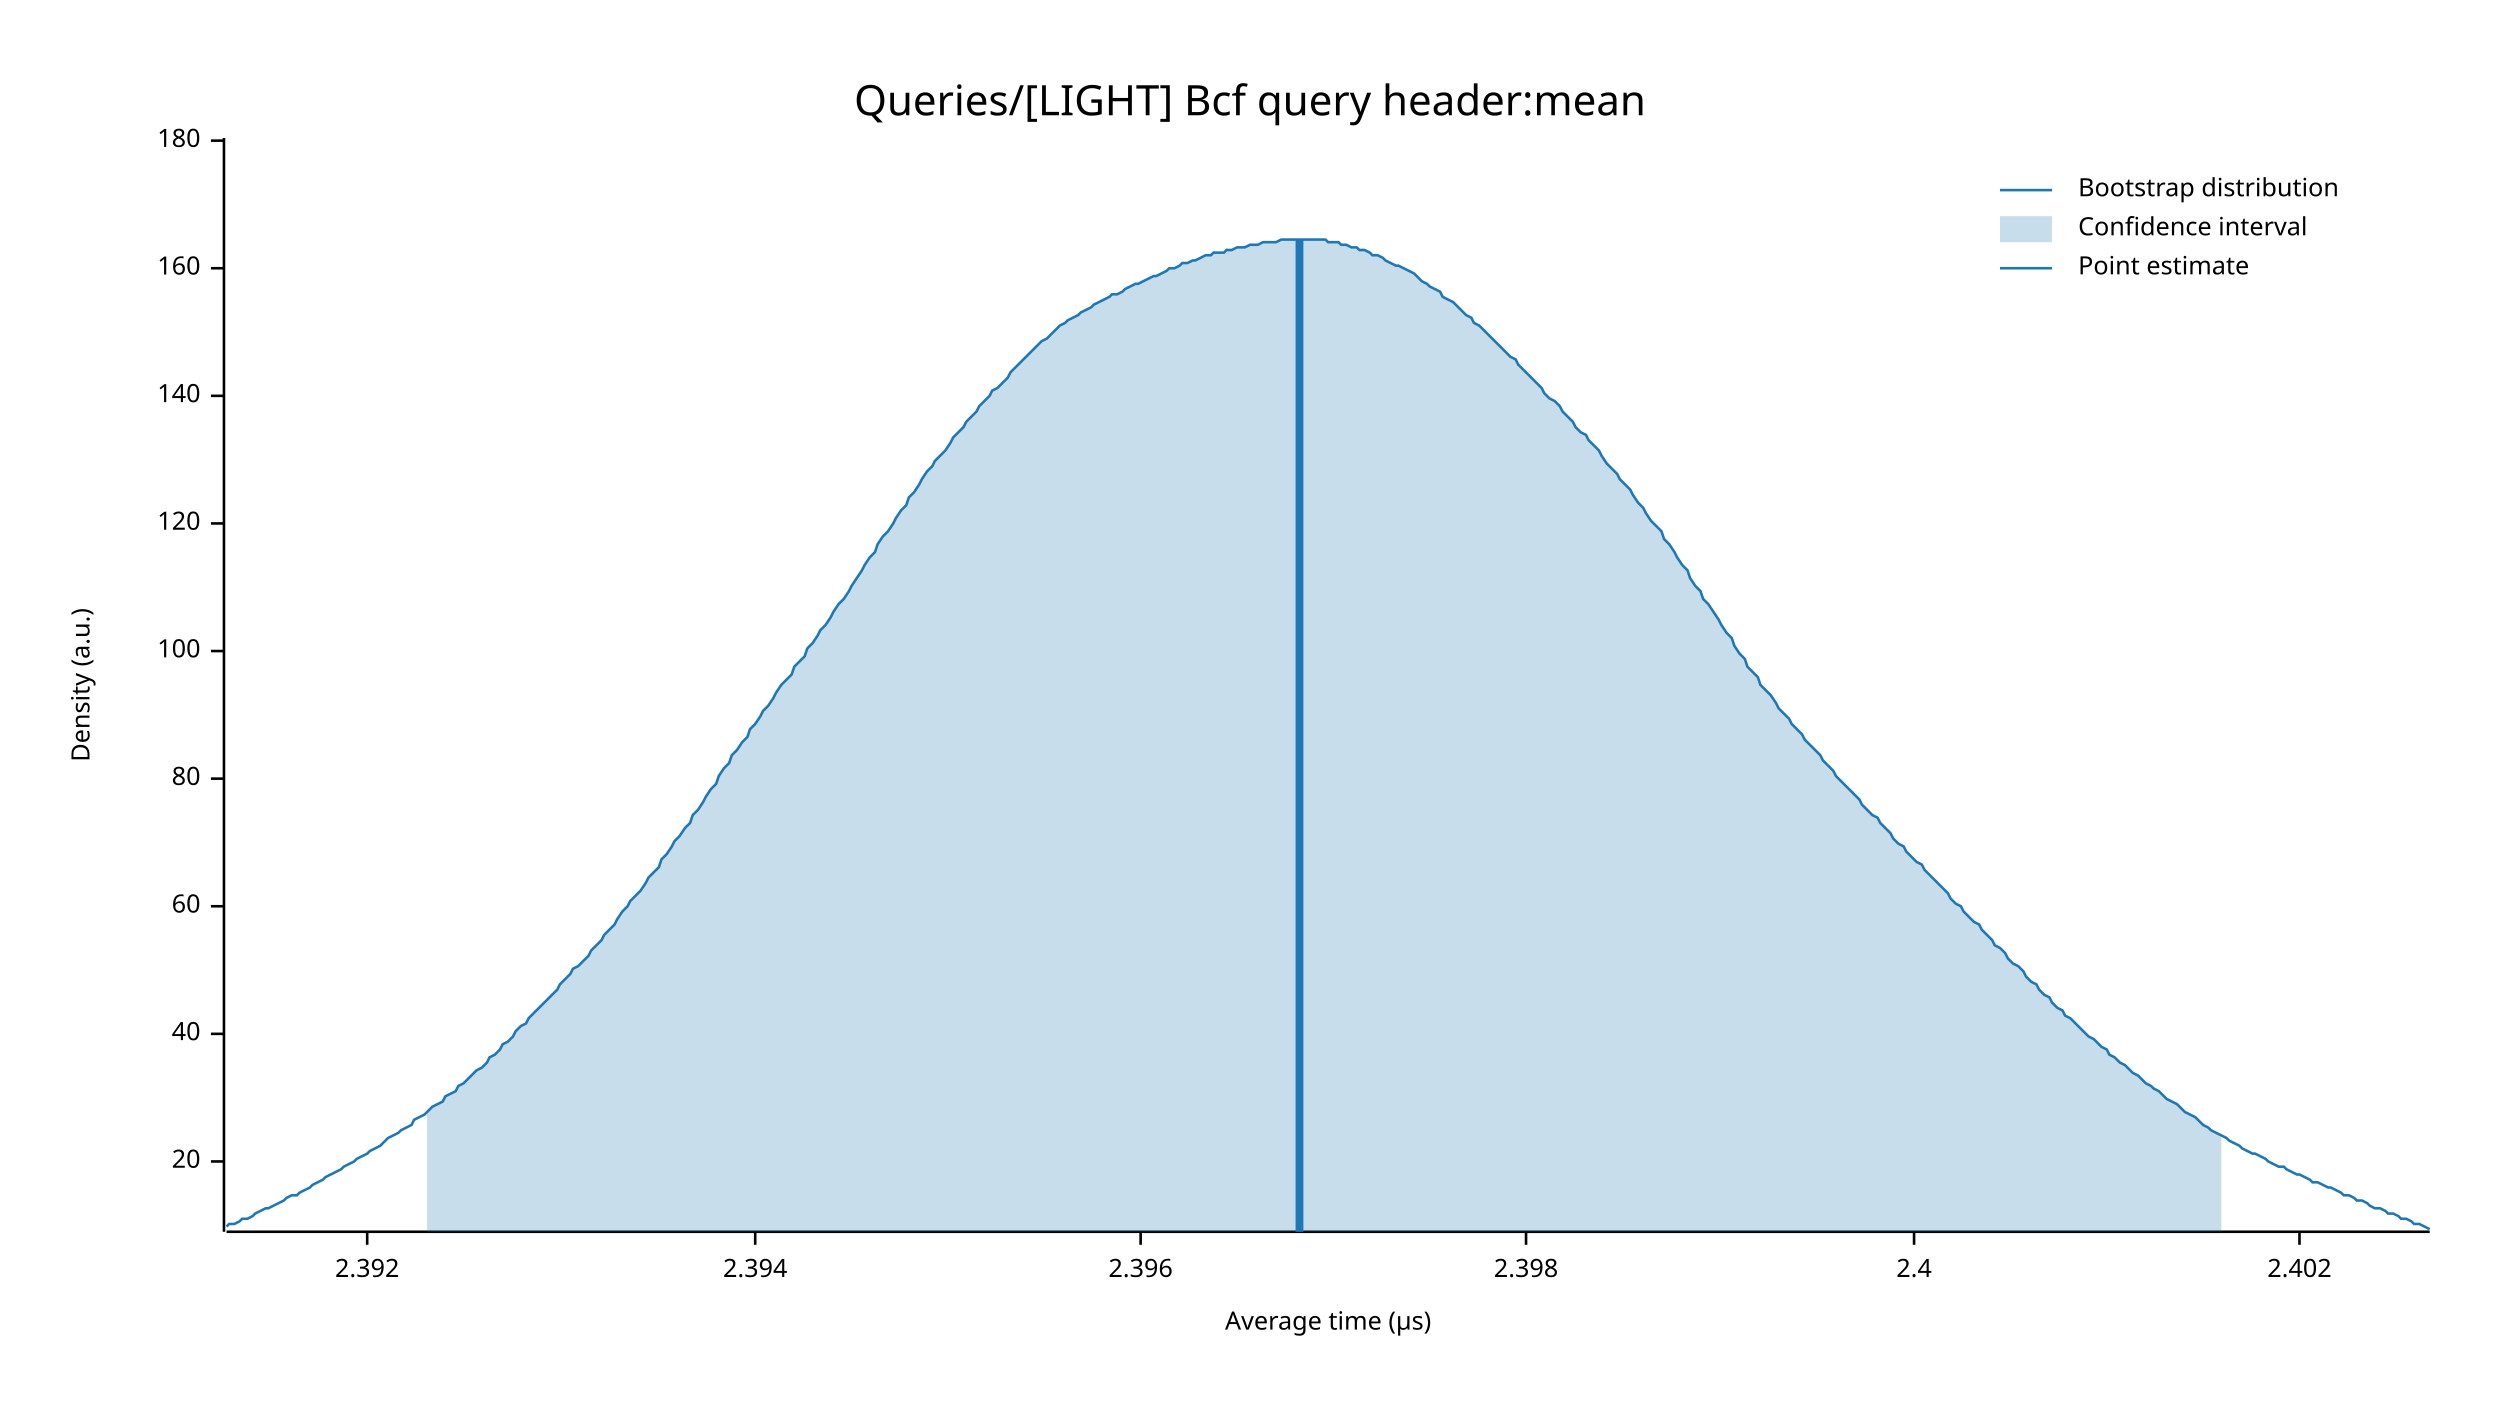
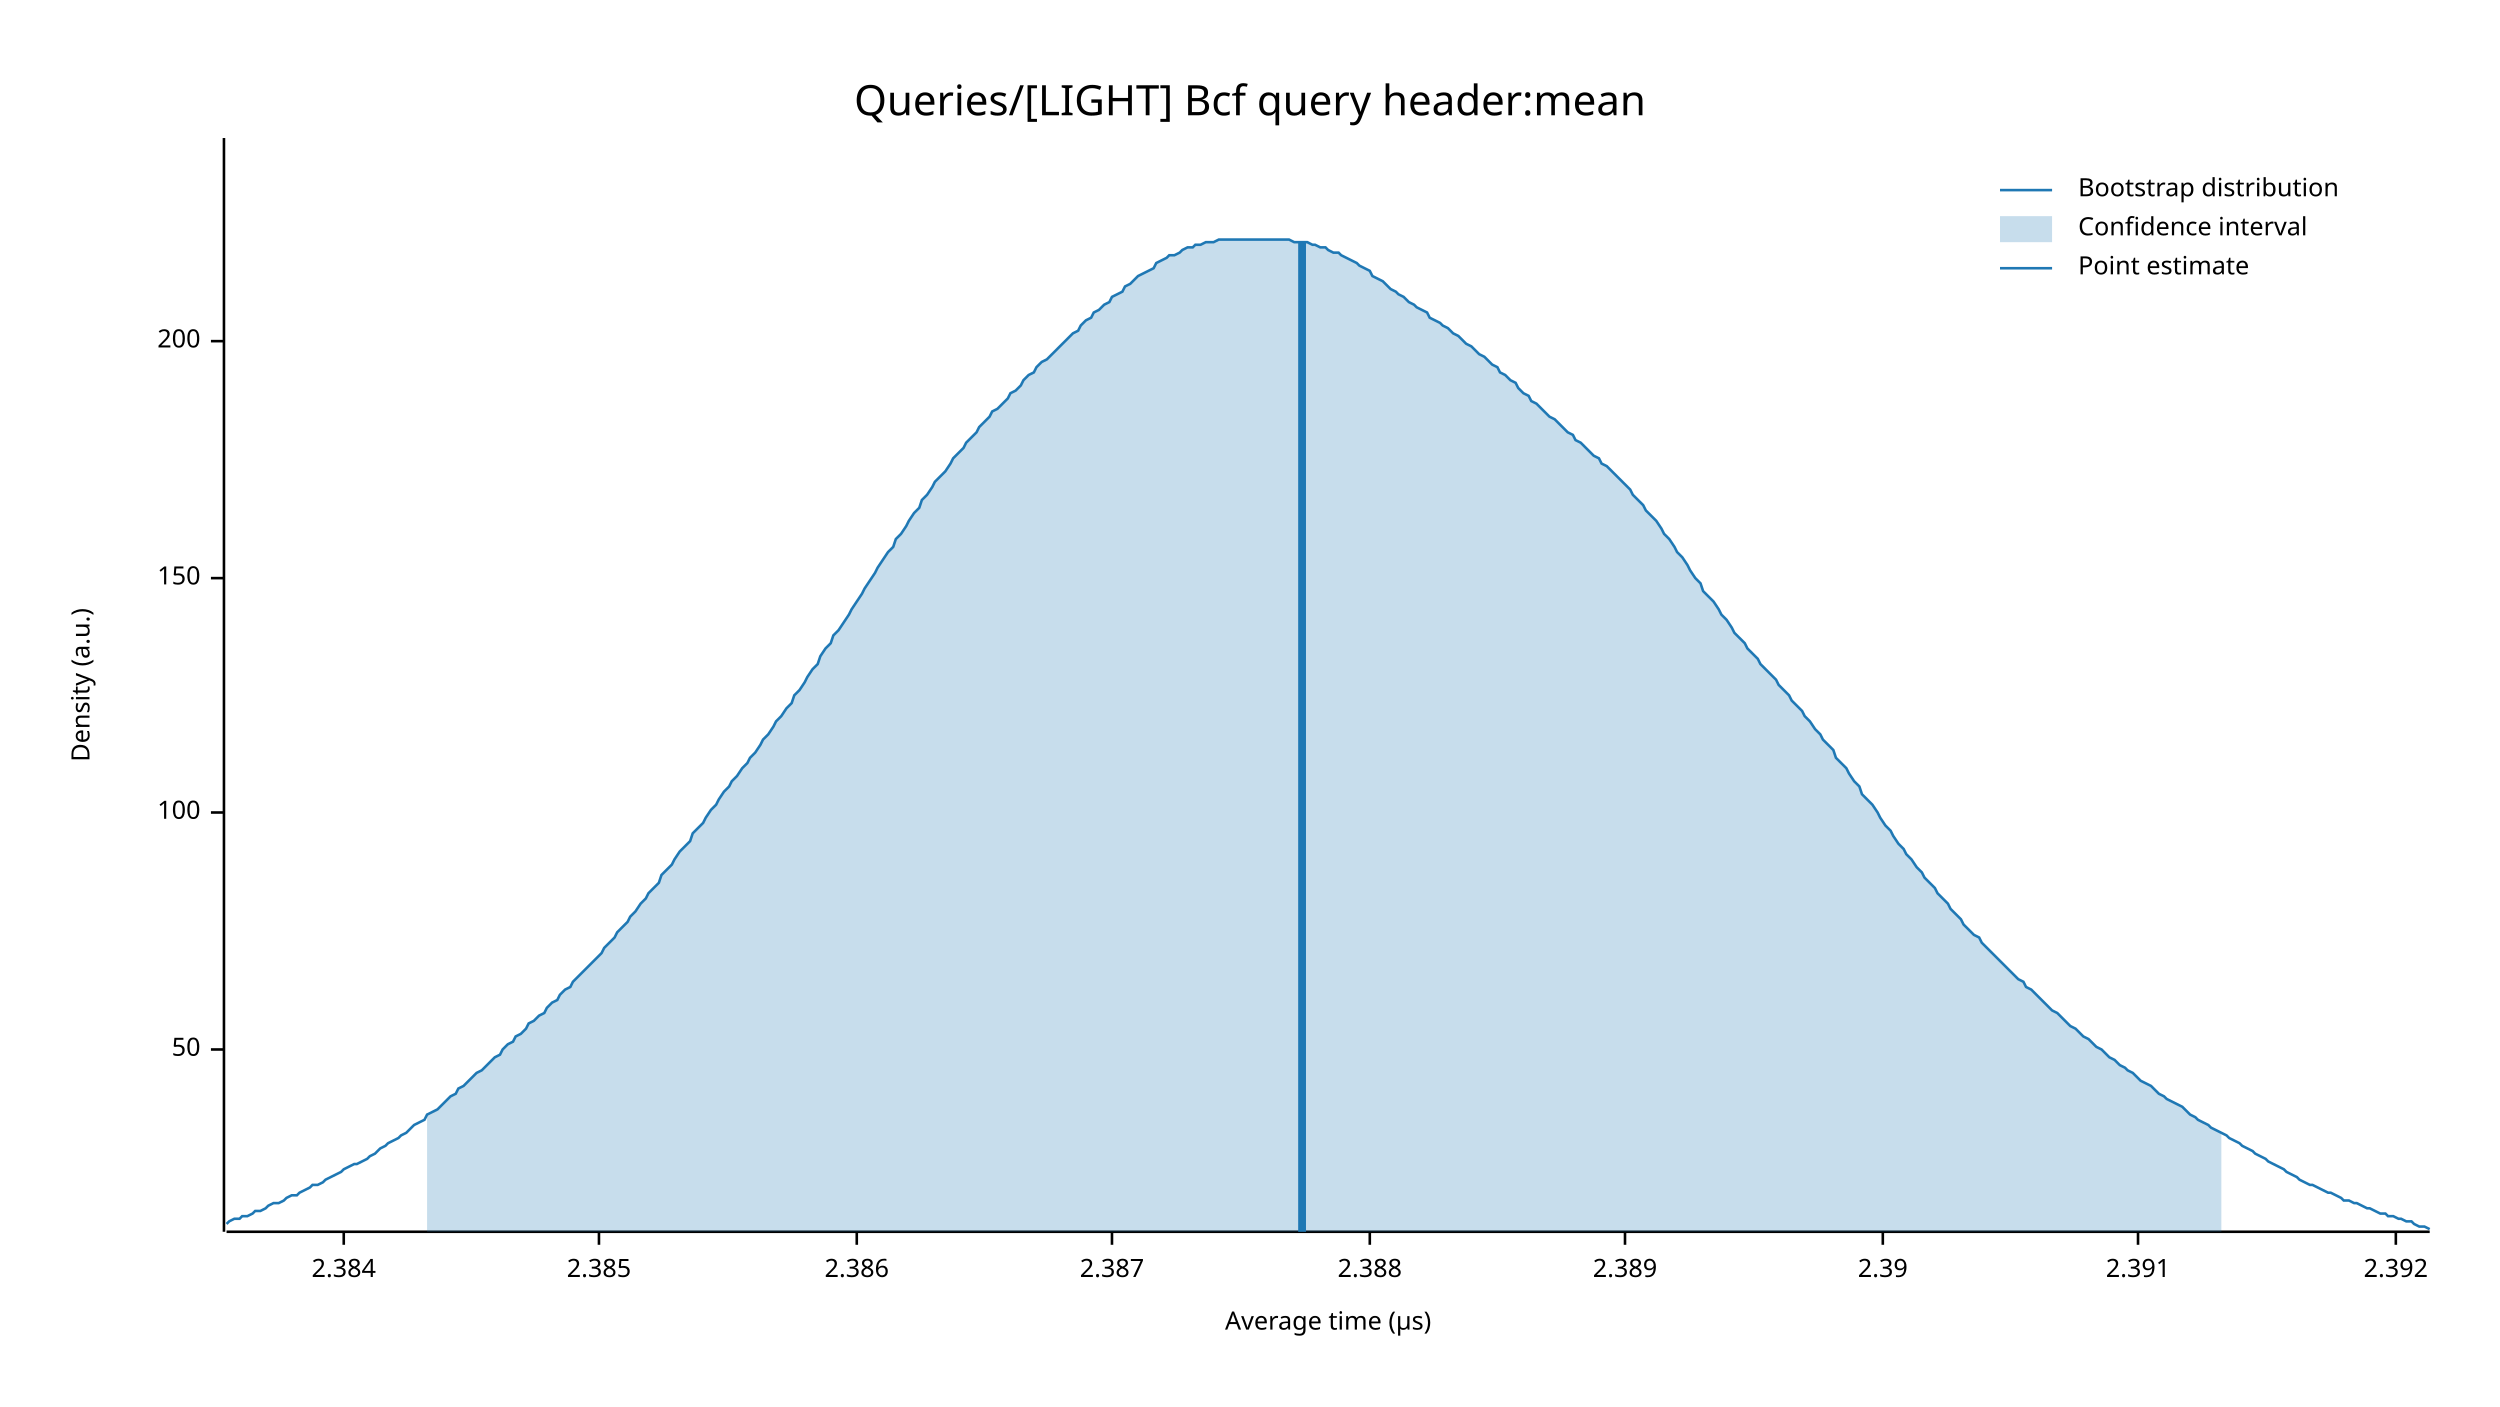
<svg xmlns="http://www.w3.org/2000/svg" width="960" height="540" viewBox="0 0 960 540">
  <text x="480" y="32" dy="0.76em" text-anchor="middle" font-family="sans-serif" font-size="16.129" opacity="1" fill="#000000">
Queries/[LIGHT] Bcf query header:mean
</text>
  <text x="27" y="263" dy="0.76em" text-anchor="middle" font-family="sans-serif" font-size="9.677" opacity="1" fill="#000000" transform="rotate(270, 27, 263)">
Density (a.u.)
</text>
  <text x="510" y="513" dy="-0.5ex" text-anchor="middle" font-family="sans-serif" font-size="9.677" opacity="1" fill="#000000">
Average time (µs)
</text>
  <polyline fill="none" opacity="1" stroke="#000000" stroke-width="1" points="86,53 86,473 " />
-   <text x="77" y="446" dy="0.5ex" text-anchor="end" font-family="sans-serif" font-size="9.677" opacity="1" fill="#000000">
- 20
+   <text x="77" y="403" dy="0.5ex" text-anchor="end" font-family="sans-serif" font-size="9.677" opacity="1" fill="#000000">
+ 50
</text>
-   <polyline fill="none" opacity="1" stroke="#000000" stroke-width="1" points="81,446 86,446 " />
-   <text x="77" y="397" dy="0.5ex" text-anchor="end" font-family="sans-serif" font-size="9.677" opacity="1" fill="#000000">
- 40
- </text>
-   <polyline fill="none" opacity="1" stroke="#000000" stroke-width="1" points="81,397 86,397 " />
-   <text x="77" y="348" dy="0.5ex" text-anchor="end" font-family="sans-serif" font-size="9.677" opacity="1" fill="#000000">
- 60
- </text>
-   <polyline fill="none" opacity="1" stroke="#000000" stroke-width="1" points="81,348 86,348 " />
-   <text x="77" y="299" dy="0.5ex" text-anchor="end" font-family="sans-serif" font-size="9.677" opacity="1" fill="#000000">
- 80
- </text>
-   <polyline fill="none" opacity="1" stroke="#000000" stroke-width="1" points="81,299 86,299 " />
-   <text x="77" y="250" dy="0.5ex" text-anchor="end" font-family="sans-serif" font-size="9.677" opacity="1" fill="#000000">
+   <polyline fill="none" opacity="1" stroke="#000000" stroke-width="1" points="81,403 86,403 " />
+   <text x="77" y="312" dy="0.5ex" text-anchor="end" font-family="sans-serif" font-size="9.677" opacity="1" fill="#000000">
100
</text>
-   <polyline fill="none" opacity="1" stroke="#000000" stroke-width="1" points="81,250 86,250 " />
-   <text x="77" y="201" dy="0.5ex" text-anchor="end" font-family="sans-serif" font-size="9.677" opacity="1" fill="#000000">
- 120
+   <polyline fill="none" opacity="1" stroke="#000000" stroke-width="1" points="81,312 86,312 " />
+   <text x="77" y="222" dy="0.5ex" text-anchor="end" font-family="sans-serif" font-size="9.677" opacity="1" fill="#000000">
+ 150
</text>
-   <polyline fill="none" opacity="1" stroke="#000000" stroke-width="1" points="81,201 86,201 " />
-   <text x="77" y="152" dy="0.5ex" text-anchor="end" font-family="sans-serif" font-size="9.677" opacity="1" fill="#000000">
- 140
+   <polyline fill="none" opacity="1" stroke="#000000" stroke-width="1" points="81,222 86,222 " />
+   <text x="77" y="131" dy="0.5ex" text-anchor="end" font-family="sans-serif" font-size="9.677" opacity="1" fill="#000000">
+ 200
</text>
-   <polyline fill="none" opacity="1" stroke="#000000" stroke-width="1" points="81,152 86,152 " />
-   <text x="77" y="103" dy="0.5ex" text-anchor="end" font-family="sans-serif" font-size="9.677" opacity="1" fill="#000000">
- 160
+   <polyline fill="none" opacity="1" stroke="#000000" stroke-width="1" points="81,131 86,131 " />
+   <polyline fill="none" opacity="1" stroke="#000000" stroke-width="1" points="87,473 933,473 " />
+   <text x="132" y="483" dy="0.76em" text-anchor="middle" font-family="sans-serif" font-size="9.677" opacity="1" fill="#000000">
+ 2.384
</text>
-   <polyline fill="none" opacity="1" stroke="#000000" stroke-width="1" points="81,103 86,103 " />
-   <text x="77" y="54" dy="0.5ex" text-anchor="end" font-family="sans-serif" font-size="9.677" opacity="1" fill="#000000">
- 180
+   <polyline fill="none" opacity="1" stroke="#000000" stroke-width="1" points="132,473 132,478 " />
+   <text x="230" y="483" dy="0.76em" text-anchor="middle" font-family="sans-serif" font-size="9.677" opacity="1" fill="#000000">
+ 2.385
</text>
-   <polyline fill="none" opacity="1" stroke="#000000" stroke-width="1" points="81,54 86,54 " />
-   <polyline fill="none" opacity="1" stroke="#000000" stroke-width="1" points="87,473 933,473 " />
-   <text x="141" y="483" dy="0.76em" text-anchor="middle" font-family="sans-serif" font-size="9.677" opacity="1" fill="#000000">
+   <polyline fill="none" opacity="1" stroke="#000000" stroke-width="1" points="230,473 230,478 " />
+   <text x="329" y="483" dy="0.76em" text-anchor="middle" font-family="sans-serif" font-size="9.677" opacity="1" fill="#000000">
+ 2.386
+ </text>
+   <polyline fill="none" opacity="1" stroke="#000000" stroke-width="1" points="329,473 329,478 " />
+   <text x="427" y="483" dy="0.76em" text-anchor="middle" font-family="sans-serif" font-size="9.677" opacity="1" fill="#000000">
+ 2.387
+ </text>
+   <polyline fill="none" opacity="1" stroke="#000000" stroke-width="1" points="427,473 427,478 " />
+   <text x="526" y="483" dy="0.76em" text-anchor="middle" font-family="sans-serif" font-size="9.677" opacity="1" fill="#000000">
+ 2.388
+ </text>
+   <polyline fill="none" opacity="1" stroke="#000000" stroke-width="1" points="526,473 526,478 " />
+   <text x="624" y="483" dy="0.76em" text-anchor="middle" font-family="sans-serif" font-size="9.677" opacity="1" fill="#000000">
+ 2.389
+ </text>
+   <polyline fill="none" opacity="1" stroke="#000000" stroke-width="1" points="624,473 624,478 " />
+   <text x="723" y="483" dy="0.76em" text-anchor="middle" font-family="sans-serif" font-size="9.677" opacity="1" fill="#000000">
+ 2.39
+ </text>
+   <polyline fill="none" opacity="1" stroke="#000000" stroke-width="1" points="723,473 723,478 " />
+   <text x="821" y="483" dy="0.76em" text-anchor="middle" font-family="sans-serif" font-size="9.677" opacity="1" fill="#000000">
+ 2.391
+ </text>
+   <polyline fill="none" opacity="1" stroke="#000000" stroke-width="1" points="821,473 821,478 " />
+   <text x="920" y="483" dy="0.76em" text-anchor="middle" font-family="sans-serif" font-size="9.677" opacity="1" fill="#000000">
2.392
</text>
-   <polyline fill="none" opacity="1" stroke="#000000" stroke-width="1" points="141,473 141,478 " />
-   <text x="290" y="483" dy="0.76em" text-anchor="middle" font-family="sans-serif" font-size="9.677" opacity="1" fill="#000000">
- 2.394
- </text>
-   <polyline fill="none" opacity="1" stroke="#000000" stroke-width="1" points="290,473 290,478 " />
-   <text x="438" y="483" dy="0.76em" text-anchor="middle" font-family="sans-serif" font-size="9.677" opacity="1" fill="#000000">
- 2.396
- </text>
-   <polyline fill="none" opacity="1" stroke="#000000" stroke-width="1" points="438,473 438,478 " />
-   <text x="586" y="483" dy="0.76em" text-anchor="middle" font-family="sans-serif" font-size="9.677" opacity="1" fill="#000000">
- 2.398
- </text>
-   <polyline fill="none" opacity="1" stroke="#000000" stroke-width="1" points="586,473 586,478 " />
-   <text x="735" y="483" dy="0.76em" text-anchor="middle" font-family="sans-serif" font-size="9.677" opacity="1" fill="#000000">
- 2.4
- </text>
-   <polyline fill="none" opacity="1" stroke="#000000" stroke-width="1" points="735,473 735,478 " />
-   <text x="883" y="483" dy="0.76em" text-anchor="middle" font-family="sans-serif" font-size="9.677" opacity="1" fill="#000000">
- 2.402
- </text>
-   <polyline fill="none" opacity="1" stroke="#000000" stroke-width="1" points="883,473 883,478 " />
-   <polyline fill="none" opacity="1" stroke="#1F78B4" stroke-width="1" points="87,471 88,470 90,470 92,469 93,468 95,468 97,467 98,466 100,465 102,464 103,464 105,463 107,462 109,461 110,460 112,459 114,459 115,458 117,457 119,456 120,455 122,454 124,453 125,452 127,451 129,450 131,449 132,448 134,447 136,446 137,445 139,444 141,443 142,442 144,441 146,440 148,438 149,437 151,436 153,435 154,434 156,433 158,432 159,430 161,429 163,428 164,427 166,425 168,424 170,423 171,421 173,420 175,419 176,417 178,416 180,414 181,413 183,411 185,410 187,408 188,406 190,405 192,403 193,401 195,400 197,398 198,396 200,394 202,393 203,391 205,389 207,387 209,385 210,384 212,382 214,380 215,378 217,376 219,374 220,372 222,371 224,369 226,367 227,365 229,363 231,361 232,359 234,357 236,355 237,353 239,350 241,348 242,346 244,344 246,342 248,339 249,337 251,335 253,333 254,330 256,328 258,325 259,323 261,321 263,318 265,316 266,313 268,311 270,308 271,306 273,303 275,301 276,298 278,295 280,293 281,290 283,288 285,285 287,283 288,280 290,278 292,275 293,273 295,271 297,268 298,266 300,263 302,261 304,259 305,256 307,254 309,252 310,249 312,247 314,244 315,242 317,240 319,237 320,235 322,232 324,230 326,227 327,225 329,222 331,219 332,217 334,214 336,212 337,209 339,206 341,204 343,201 344,199 346,196 348,194 349,191 351,189 353,186 354,184 356,181 358,179 359,177 361,175 363,173 365,170 366,168 368,166 370,164 371,162 373,160 375,158 376,156 378,154 380,152 381,150 383,149 385,147 387,145 388,143 390,141 392,139 393,138 395,136 397,134 398,133 400,131 402,130 404,128 405,127 407,125 409,124 410,123 412,122 414,121 415,120 417,119 419,118 420,117 422,116 424,115 426,114 427,113 429,113 431,112 432,111 434,110 436,109 437,109 439,108 441,107 443,106 444,106 446,105 448,104 449,103 451,103 453,102 454,101 456,101 458,100 459,100 461,99 463,98 465,98 466,97 468,97 470,97 471,96 473,96 475,95 476,95 478,95 480,94 482,94 483,94 485,93 487,93 488,93 490,93 492,92 493,92 495,92 497,92 498,92 500,92 502,92 504,92 505,92 507,92 509,92 510,93 512,93 514,93 515,94 517,94 519,95 521,95 522,96 524,96 526,97 527,98 529,98 531,99 532,100 534,101 536,102 537,102 539,103 541,104 543,105 544,106 546,108 548,109 549,110 551,111 553,112 554,114 556,115 558,116 560,118 561,119 563,121 565,122 566,124 568,125 570,127 571,128 573,130 575,132 576,133 578,135 580,137 582,138 583,140 585,142 587,144 588,145 590,147 592,149 593,151 595,153 597,154 599,156 600,158 602,160 604,162 605,164 607,166 609,167 610,169 612,171 614,173 615,175 617,178 619,180 621,182 622,184 624,186 626,188 627,190 629,193 631,195 632,197 634,200 636,202 638,204 639,207 641,209 643,212 644,214 646,217 648,219 649,222 651,225 653,227 654,230 656,232 658,235 660,238 661,240 663,243 665,245 666,248 668,251 670,253 671,256 673,258 675,260 676,263 678,265 680,267 682,270 683,272 685,274 687,276 688,278 690,280 692,282 693,284 695,286 697,288 699,290 700,292 702,294 704,296 705,298 707,300 709,302 710,303 712,305 714,307 715,309 717,311 719,313 721,314 722,316 724,318 726,320 727,322 729,324 731,325 732,327 734,329 736,331 738,332 739,334 741,336 743,338 744,339 746,341 748,343 749,345 751,347 753,348 754,350 756,352 758,354 760,355 761,357 763,359 765,361 766,363 768,364 770,366 771,368 773,370 775,371 777,373 778,375 780,377 782,378 783,380 785,382 787,383 788,385 790,387 792,388 793,390 795,391 797,393 799,395 800,396 802,398 804,399 805,400 807,402 809,403 810,405 812,406 814,408 816,409 817,410 819,412 821,413 822,414 824,416 826,417 827,418 829,419 831,421 832,422 834,423 836,424 838,426 839,427 841,428 843,429 844,430 846,432 848,433 849,434 851,435 853,436 855,437 856,438 858,439 860,440 861,441 863,442 865,443 866,443 868,444 870,445 871,446 873,447 875,448 877,448 878,449 880,450 882,451 883,451 885,452 887,453 888,454 890,454 892,455 894,456 895,456 897,457 899,458 900,459 902,459 904,460 905,461 907,461 909,462 910,463 912,464 914,464 916,465 917,466 919,466 921,467 922,468 924,468 926,469 927,470 929,470 931,471 933,472 " />
-   <polygon opacity="0.25" fill="#1F78B4" points="164,427 166,425 168,424 170,423 171,421 173,420 175,419 176,417 178,416 180,414 181,413 183,411 185,410 187,408 188,406 190,405 192,403 193,401 195,400 197,398 198,396 200,394 202,393 203,391 205,389 207,387 209,385 210,384 212,382 214,380 215,378 217,376 219,374 220,372 222,371 224,369 226,367 227,365 229,363 231,361 232,359 234,357 236,355 237,353 239,350 241,348 242,346 244,344 246,342 248,339 249,337 251,335 253,333 254,330 256,328 258,325 259,323 261,321 263,318 265,316 266,313 268,311 270,308 271,306 273,303 275,301 276,298 278,295 280,293 281,290 283,288 285,285 287,283 288,280 290,278 292,275 293,273 295,271 297,268 298,266 300,263 302,261 304,259 305,256 307,254 309,252 310,249 312,247 314,244 315,242 317,240 319,237 320,235 322,232 324,230 326,227 327,225 329,222 331,219 332,217 334,214 336,212 337,209 339,206 341,204 343,201 344,199 346,196 348,194 349,191 351,189 353,186 354,184 356,181 358,179 359,177 361,175 363,173 365,170 366,168 368,166 370,164 371,162 373,160 375,158 376,156 378,154 380,152 381,150 383,149 385,147 387,145 388,143 390,141 392,139 393,138 395,136 397,134 398,133 400,131 402,130 404,128 405,127 407,125 409,124 410,123 412,122 414,121 415,120 417,119 419,118 420,117 422,116 424,115 426,114 427,113 429,113 431,112 432,111 434,110 436,109 437,109 439,108 441,107 443,106 444,106 446,105 448,104 449,103 451,103 453,102 454,101 456,101 458,100 459,100 461,99 463,98 465,98 466,97 468,97 470,97 471,96 473,96 475,95 476,95 478,95 480,94 482,94 483,94 485,93 487,93 488,93 490,93 492,92 493,92 495,92 497,92 498,92 500,92 502,92 504,92 505,92 507,92 509,92 510,93 512,93 514,93 515,94 517,94 519,95 521,95 522,96 524,96 526,97 527,98 529,98 531,99 532,100 534,101 536,102 537,102 539,103 541,104 543,105 544,106 546,108 548,109 549,110 551,111 553,112 554,114 556,115 558,116 560,118 561,119 563,121 565,122 566,124 568,125 570,127 571,128 573,130 575,132 576,133 578,135 580,137 582,138 583,140 585,142 587,144 588,145 590,147 592,149 593,151 595,153 597,154 599,156 600,158 602,160 604,162 605,164 607,166 609,167 610,169 612,171 614,173 615,175 617,178 619,180 621,182 622,184 624,186 626,188 627,190 629,193 631,195 632,197 634,200 636,202 638,204 639,207 641,209 643,212 644,214 646,217 648,219 649,222 651,225 653,227 654,230 656,232 658,235 660,238 661,240 663,243 665,245 666,248 668,251 670,253 671,256 673,258 675,260 676,263 678,265 680,267 682,270 683,272 685,274 687,276 688,278 690,280 692,282 693,284 695,286 697,288 699,290 700,292 702,294 704,296 705,298 707,300 709,302 710,303 712,305 714,307 715,309 717,311 719,313 721,314 722,316 724,318 726,320 727,322 729,324 731,325 732,327 734,329 736,331 738,332 739,334 741,336 743,338 744,339 746,341 748,343 749,345 751,347 753,348 754,350 756,352 758,354 760,355 761,357 763,359 765,361 766,363 768,364 770,366 771,368 773,370 775,371 777,373 778,375 780,377 782,378 783,380 785,382 787,383 788,385 790,387 792,388 793,390 795,391 797,393 799,395 800,396 802,398 804,399 805,400 807,402 809,403 810,405 812,406 814,408 816,409 817,410 819,412 821,413 822,414 824,416 826,417 827,418 829,419 831,421 832,422 834,423 836,424 838,426 839,427 841,428 843,429 844,430 846,432 848,433 849,434 851,435 853,436 853,473 164,473 " />
-   <polyline fill="none" opacity="1" stroke="#1F78B4" stroke-width="3" points="499,473 499,92 " />
+   <polyline fill="none" opacity="1" stroke="#000000" stroke-width="1" points="920,473 920,478 " />
+   <polyline fill="none" opacity="1" stroke="#1F78B4" stroke-width="1" points="87,470 88,469 90,468 92,468 93,467 95,467 97,466 98,465 100,465 102,464 103,463 105,462 107,462 109,461 110,460 112,459 114,459 115,458 117,457 119,456 120,455 122,455 124,454 125,453 127,452 129,451 131,450 132,449 134,448 136,447 137,447 139,446 141,445 142,444 144,443 146,441 148,440 149,439 151,438 153,437 154,436 156,435 158,433 159,432 161,431 163,430 164,428 166,427 168,426 170,424 171,423 173,421 175,420 176,418 178,417 180,415 181,414 183,412 185,411 187,409 188,408 190,406 192,405 193,403 195,401 197,400 198,398 200,397 202,395 203,393 205,392 207,390 209,389 210,387 212,385 214,384 215,382 217,380 219,379 220,377 222,375 224,373 226,371 227,370 229,368 231,366 232,364 234,362 236,360 237,358 239,356 241,354 242,352 244,350 246,347 248,345 249,343 251,341 253,339 254,336 256,334 258,332 259,330 261,327 263,325 265,323 266,320 268,318 270,316 271,314 273,311 275,309 276,307 278,304 280,302 281,300 283,298 285,295 287,293 288,291 290,289 292,286 293,284 295,282 297,279 298,277 300,275 302,272 304,270 305,267 307,265 309,262 310,260 312,257 314,255 315,252 317,249 319,247 320,244 322,242 324,239 326,236 327,234 329,231 331,228 332,226 334,223 336,220 337,218 339,215 341,212 343,210 344,207 346,205 348,202 349,200 351,197 353,195 354,192 356,190 358,187 359,185 361,183 363,181 365,178 366,176 368,174 370,172 371,170 373,168 375,166 376,164 378,162 380,160 381,158 383,157 385,155 387,153 388,151 390,150 392,148 393,146 395,144 397,143 398,141 400,139 402,138 404,136 405,135 407,133 409,131 410,130 412,128 414,127 415,125 417,123 419,122 420,120 422,119 424,117 426,116 427,114 429,113 431,112 432,110 434,109 436,107 437,106 439,105 441,104 443,103 444,101 446,100 448,99 449,98 451,98 453,97 454,96 456,95 458,95 459,94 461,94 463,93 465,93 466,93 468,92 470,92 471,92 473,92 475,92 476,92 478,92 480,92 482,92 483,92 485,92 487,92 488,92 490,92 492,92 493,92 495,92 497,93 498,93 500,93 502,93 504,94 505,94 507,95 509,95 510,96 512,97 514,97 515,98 517,99 519,100 521,101 522,102 524,103 526,104 527,106 529,107 531,108 532,109 534,111 536,112 537,113 539,114 541,116 543,117 544,118 546,119 548,120 549,122 551,123 553,124 554,125 556,126 558,128 560,129 561,130 563,132 565,133 566,134 568,136 570,137 571,138 573,140 575,141 576,143 578,144 580,146 582,147 583,149 585,151 587,152 588,154 590,155 592,157 593,158 595,160 597,161 599,163 600,164 602,166 604,167 605,169 607,170 609,172 610,173 612,175 614,176 615,178 617,179 619,181 621,183 622,184 624,186 626,188 627,190 629,192 631,194 632,196 634,198 636,200 638,203 639,205 641,207 643,210 644,212 646,214 648,217 649,219 651,222 653,224 654,227 656,229 658,231 660,234 661,236 663,238 665,241 666,243 668,245 670,247 671,249 673,251 675,253 676,255 678,257 680,259 682,261 683,263 685,265 687,267 688,269 690,271 692,273 693,275 695,277 697,280 699,282 700,284 702,286 704,288 705,291 707,293 709,295 710,297 712,300 714,302 715,305 717,307 719,309 721,312 722,314 724,317 726,319 727,321 729,324 731,326 732,328 734,330 736,333 738,335 739,337 741,339 743,341 744,343 746,345 748,347 749,349 751,351 753,353 754,355 756,357 758,359 760,360 761,362 763,364 765,366 766,367 768,369 770,371 771,372 773,374 775,376 777,377 778,379 780,380 782,382 783,383 785,385 787,387 788,388 790,389 792,391 793,392 795,394 797,395 799,397 800,398 802,399 804,401 805,402 807,403 809,405 810,406 812,407 814,409 816,410 817,411 819,412 821,414 822,415 824,416 826,417 827,418 829,420 831,421 832,422 834,423 836,424 838,425 839,426 841,428 843,429 844,430 846,431 848,432 849,433 851,434 853,435 855,436 856,437 858,438 860,439 861,440 863,441 865,442 866,443 868,444 870,445 871,446 873,447 875,448 877,449 878,450 880,451 882,452 883,453 885,454 887,455 888,455 890,456 892,457 894,458 895,458 897,459 899,460 900,461 902,461 904,462 905,462 907,463 909,464 910,464 912,465 914,466 916,466 917,467 919,467 921,468 922,468 924,469 926,469 927,470 929,471 931,471 933,472 " />
+   <polygon opacity="0.25" fill="#1F78B4" points="164,428 166,427 168,426 170,424 171,423 173,421 175,420 176,418 178,417 180,415 181,414 183,412 185,411 187,409 188,408 190,406 192,405 193,403 195,401 197,400 198,398 200,397 202,395 203,393 205,392 207,390 209,389 210,387 212,385 214,384 215,382 217,380 219,379 220,377 222,375 224,373 226,371 227,370 229,368 231,366 232,364 234,362 236,360 237,358 239,356 241,354 242,352 244,350 246,347 248,345 249,343 251,341 253,339 254,336 256,334 258,332 259,330 261,327 263,325 265,323 266,320 268,318 270,316 271,314 273,311 275,309 276,307 278,304 280,302 281,300 283,298 285,295 287,293 288,291 290,289 292,286 293,284 295,282 297,279 298,277 300,275 302,272 304,270 305,267 307,265 309,262 310,260 312,257 314,255 315,252 317,249 319,247 320,244 322,242 324,239 326,236 327,234 329,231 331,228 332,226 334,223 336,220 337,218 339,215 341,212 343,210 344,207 346,205 348,202 349,200 351,197 353,195 354,192 356,190 358,187 359,185 361,183 363,181 365,178 366,176 368,174 370,172 371,170 373,168 375,166 376,164 378,162 380,160 381,158 383,157 385,155 387,153 388,151 390,150 392,148 393,146 395,144 397,143 398,141 400,139 402,138 404,136 405,135 407,133 409,131 410,130 412,128 414,127 415,125 417,123 419,122 420,120 422,119 424,117 426,116 427,114 429,113 431,112 432,110 434,109 436,107 437,106 439,105 441,104 443,103 444,101 446,100 448,99 449,98 451,98 453,97 454,96 456,95 458,95 459,94 461,94 463,93 465,93 466,93 468,92 470,92 471,92 473,92 475,92 476,92 478,92 480,92 482,92 483,92 485,92 487,92 488,92 490,92 492,92 493,92 495,92 497,93 498,93 500,93 502,93 504,94 505,94 507,95 509,95 510,96 512,97 514,97 515,98 517,99 519,100 521,101 522,102 524,103 526,104 527,106 529,107 531,108 532,109 534,111 536,112 537,113 539,114 541,116 543,117 544,118 546,119 548,120 549,122 551,123 553,124 554,125 556,126 558,128 560,129 561,130 563,132 565,133 566,134 568,136 570,137 571,138 573,140 575,141 576,143 578,144 580,146 582,147 583,149 585,151 587,152 588,154 590,155 592,157 593,158 595,160 597,161 599,163 600,164 602,166 604,167 605,169 607,170 609,172 610,173 612,175 614,176 615,178 617,179 619,181 621,183 622,184 624,186 626,188 627,190 629,192 631,194 632,196 634,198 636,200 638,203 639,205 641,207 643,210 644,212 646,214 648,217 649,219 651,222 653,224 654,227 656,229 658,231 660,234 661,236 663,238 665,241 666,243 668,245 670,247 671,249 673,251 675,253 676,255 678,257 680,259 682,261 683,263 685,265 687,267 688,269 690,271 692,273 693,275 695,277 697,280 699,282 700,284 702,286 704,288 705,291 707,293 709,295 710,297 712,300 714,302 715,305 717,307 719,309 721,312 722,314 724,317 726,319 727,321 729,324 731,326 732,328 734,330 736,333 738,335 739,337 741,339 743,341 744,343 746,345 748,347 749,349 751,351 753,353 754,355 756,357 758,359 760,360 761,362 763,364 765,366 766,367 768,369 770,371 771,372 773,374 775,376 777,377 778,379 780,380 782,382 783,383 785,385 787,387 788,388 790,389 792,391 793,392 795,394 797,395 799,397 800,398 802,399 804,401 805,402 807,403 809,405 810,406 812,407 814,409 816,410 817,411 819,412 821,414 822,415 824,416 826,417 827,418 829,420 831,421 832,422 834,423 836,424 838,425 839,426 841,428 843,429 844,430 846,431 848,432 849,433 851,434 853,435 853,473 164,473 " />
+   <polyline fill="none" opacity="1" stroke="#1F78B4" stroke-width="3" points="500,473 500,93 " />
  <text x="798" y="68" dy="0.76em" text-anchor="start" font-family="sans-serif" font-size="9.677" opacity="1" fill="#000000">
Bootstrap distribution
</text>
  <text x="798" y="83" dy="0.76em" text-anchor="start" font-family="sans-serif" font-size="9.677" opacity="1" fill="#000000">
Confidence interval
</text>
  <text x="798" y="98" dy="0.76em" text-anchor="start" font-family="sans-serif" font-size="9.677" opacity="1" fill="#000000">
Point estimate
</text>
  <polyline fill="none" opacity="1" stroke="#1F78B4" stroke-width="1" points="768,73 788,73 " />
  <rect x="768" y="83" width="20" height="10" opacity="0.25" fill="#1F78B4" stroke="none" />
  <polyline fill="none" opacity="1" stroke="#1F78B4" stroke-width="1" points="768,103 788,103 " />
</svg>
